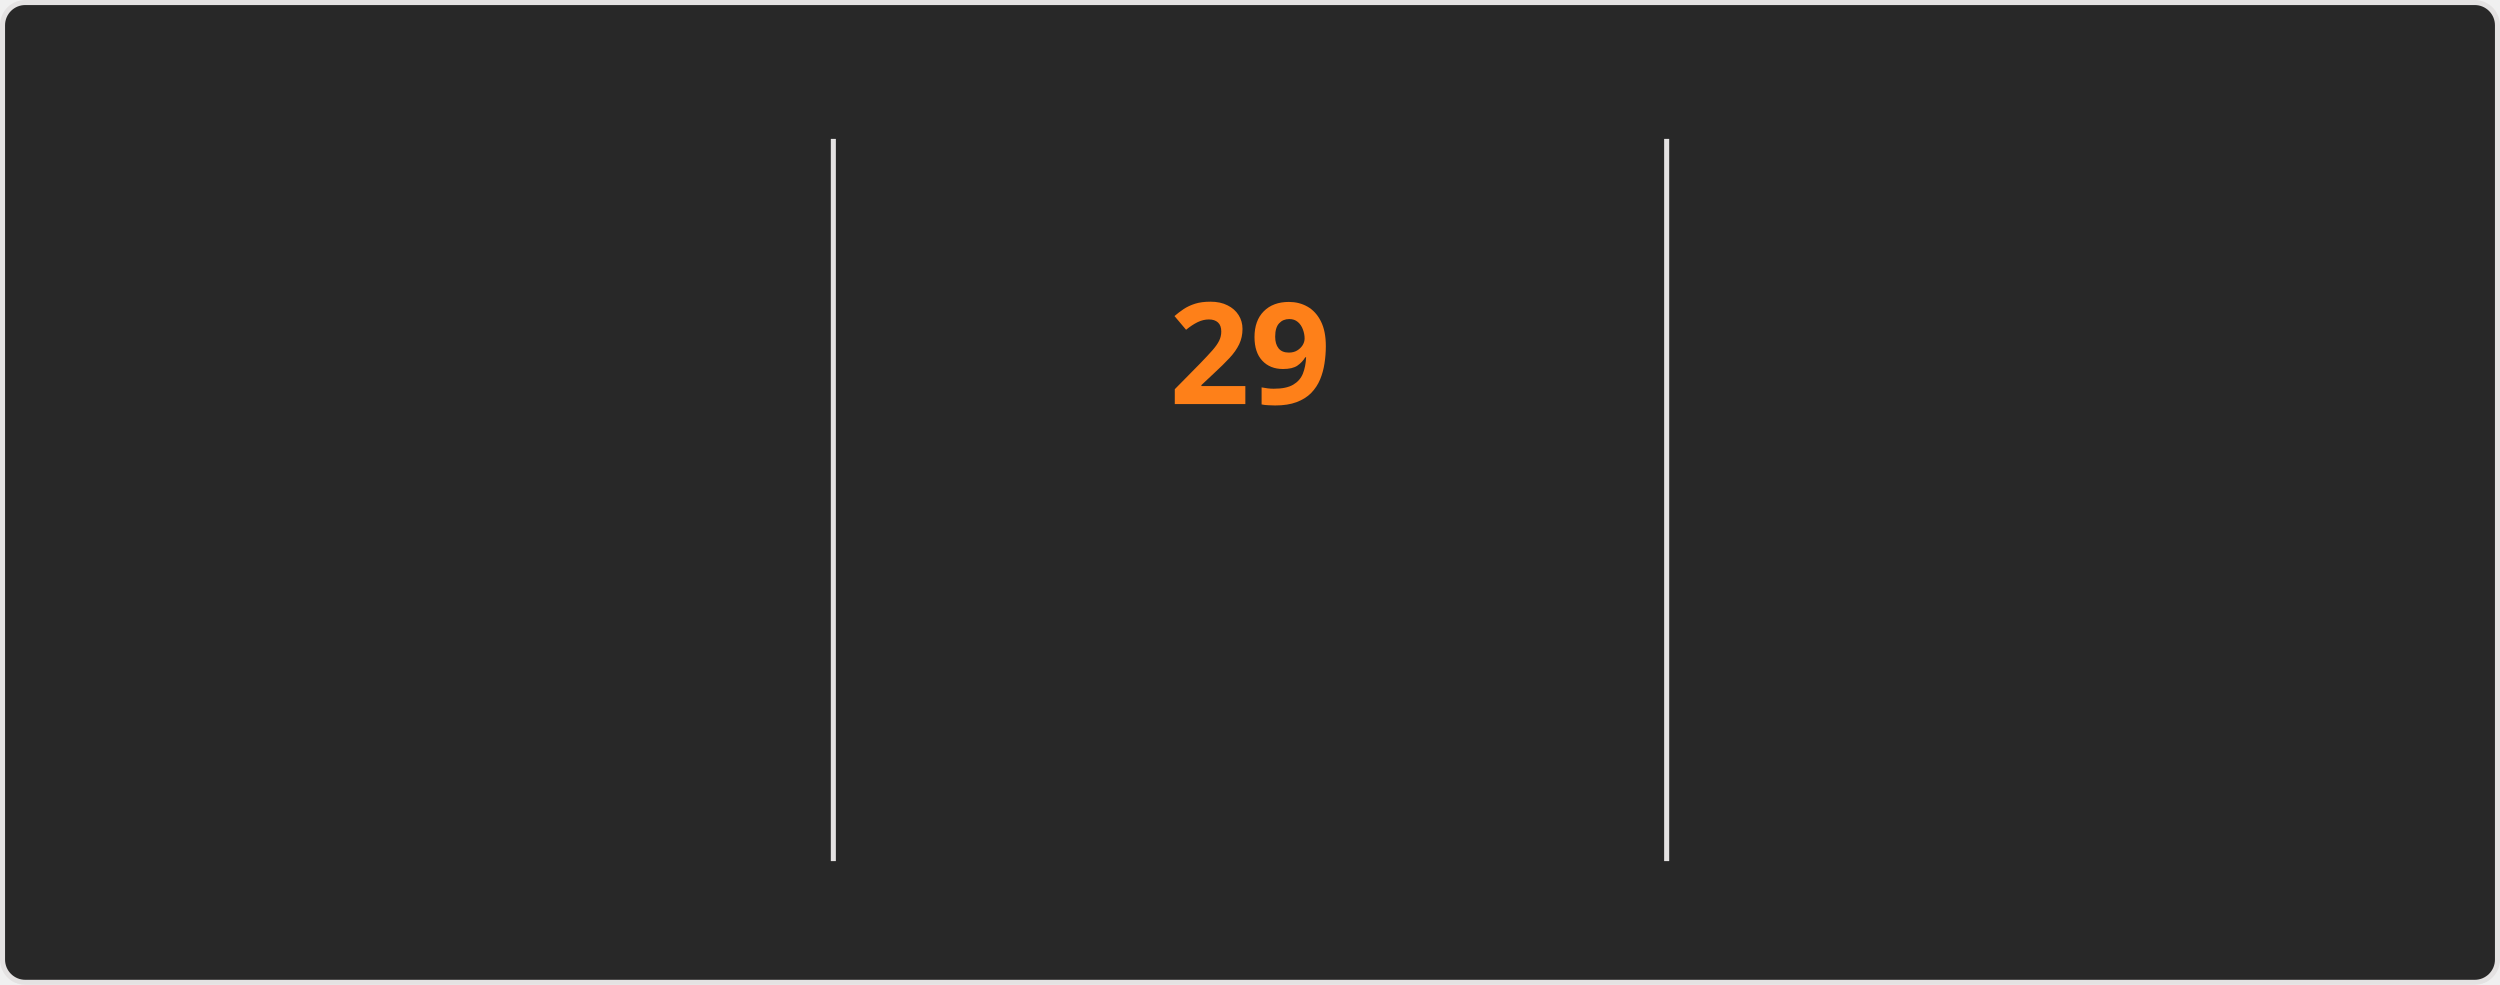
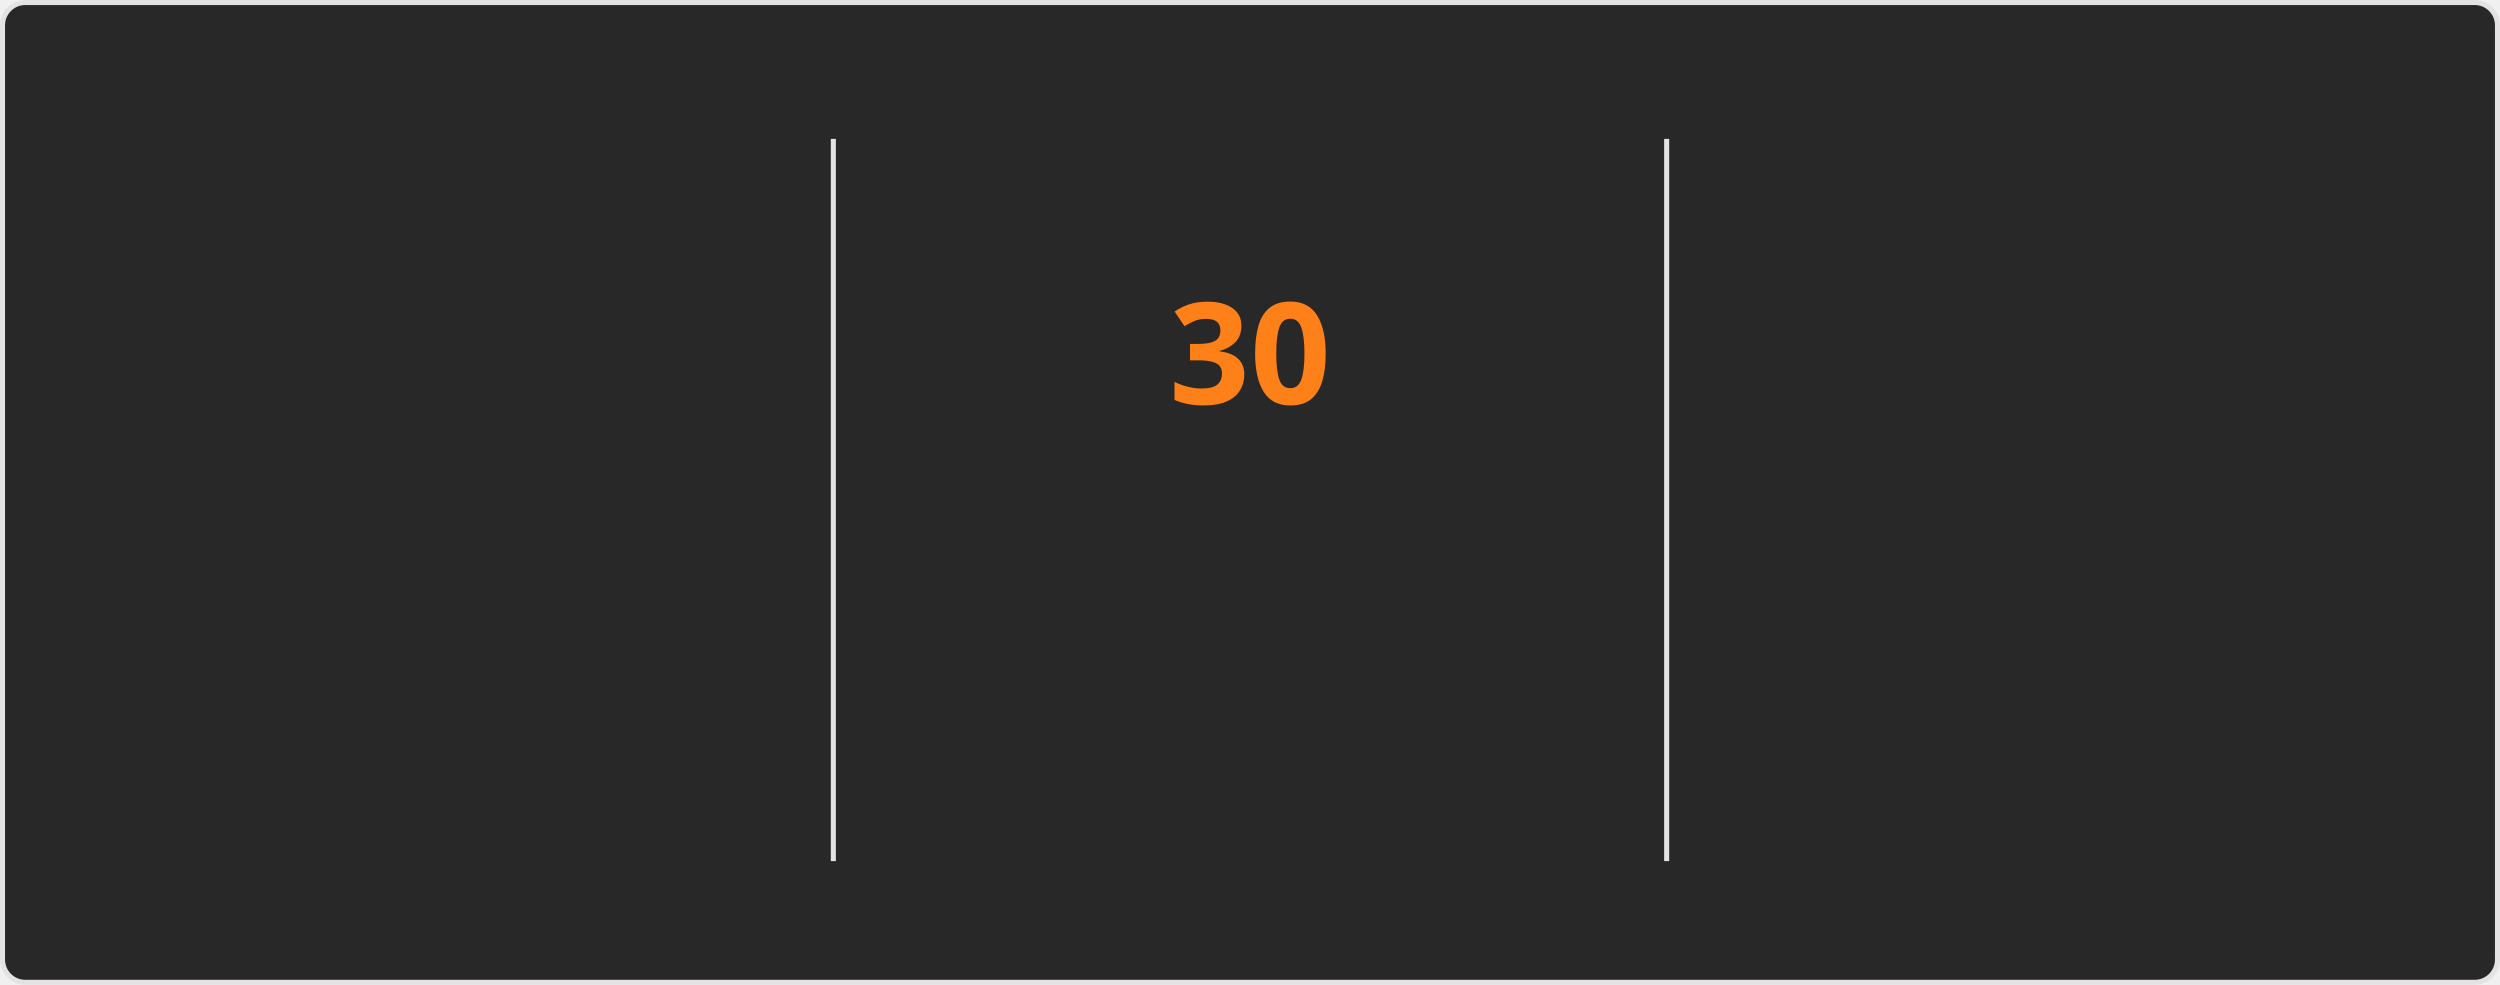
<svg xmlns="http://www.w3.org/2000/svg" style="isolation: isolate" viewBox="0 0 495 195" width="495px" height="195px" direction="ltr">
  <style>
    @keyframes currstreak {
      0% { font-size: 3px; opacity: 0.2; }
      80% { font-size: 34px; opacity: 1; }
      100% { font-size: 28px; opacity: 1; }
    }
    @keyframes fadein {
      0% { opacity: 0; }
      100% { opacity: 1; }
    }
    .big-number {
      font-family: "Segoe UI", Ubuntu, sans-serif;
      font-weight: 700;
      font-size: 28px;
      fill: #fabd2f;
    }
    .label {
      font-family: "Segoe UI", Ubuntu, sans-serif;
      font-weight: 400;
      font-size: 14px;
      fill: #fabd2f;
    }
    .range-text {
      font-family: "Segoe UI", Ubuntu, sans-serif;
      font-weight: 400;
      font-size: 12px;
      fill: #8ec07c;
    }
    .current-streak-num {
      font-family: "Segoe UI", Ubuntu, sans-serif;
      font-weight: 700;
      font-size: 28px;
      fill: #fe8019;
    }</style>
  <defs>
    <clipPath id="outer_rectangle">
      <rect width="495" height="195" rx="4.5" />
    </clipPath>
    <mask id="mask_out_ring_behind_fire">
      <rect width="495" height="195" fill="white" />
      <ellipse id="mask-ellipse" cx="247.5" cy="32" rx="13" ry="18" fill="black" />
    </mask>
  </defs>
  <g clip-path="url(#outer_rectangle)">
    <g style="isolation: isolate">
      <rect fill="#282828" rx="4.5" x="0.5" y="0.5" width="494" height="194" stroke="#e4e2e2" />
    </g>
    <g style="isolation: isolate">
      <line x1="165" y1="28" x2="165" y2="170" vector-effect="non-scaling-stroke" stroke-width="1" stroke="#e4e2e2" stroke-linejoin="miter" stroke-linecap="square" stroke-miterlimit="3" />
      <line x1="330" y1="28" x2="330" y2="170" vector-effect="non-scaling-stroke" stroke-width="1" stroke="#e4e2e2" stroke-linejoin="miter" stroke-linecap="square" stroke-miterlimit="3" />
    </g>
    <g style="isolation: isolate">
      <g transform="translate(82.5, 48)">
        <text x="0" y="32" stroke-width="0" text-anchor="middle" class="big-number" style="opacity: 0; animation: fadein 0.5s linear forwards 0.6s">
            3.9K
          </text>
      </g>
      <g transform="translate(82.5, 84)">
        <text x="0" y="32" stroke-width="0" text-anchor="middle" class="label" style="opacity: 0; animation: fadein 0.5s linear forwards 0.7s">
            Total Contributions
          </text>
      </g>
      <g transform="translate(82.5, 114)">
        <text x="0" y="32" stroke-width="0" text-anchor="middle" class="range-text" style="opacity: 0; animation: fadein 0.5s linear forwards 0.8s">
            Oct 12 - Present
          </text>
      </g>
    </g>
    <g style="isolation: isolate">
      <g mask="url(#mask_out_ring_behind_fire)">
        <circle cx="247.5" cy="71" r="40" fill="none" stroke="#fabd2f" stroke-width="5" style="opacity: 0; animation: fadein 0.5s linear forwards 0.4s" />
      </g>
      <g transform="translate(247.5, 19.5)" stroke-opacity="0" style="opacity: 0; animation: fadein 0.5s linear forwards 0.6s">
        <path d="M -12 -0.5 L 15 -0.5 L 15 23.5 L -12 23.5 L -12 -0.5 Z" fill="none" />
        <path d="M 1.5 0.67 C 1.5 0.67 2.24 3.32 2.24 5.47 C 2.24 7.53 0.89 9.2 -1.17 9.2 C -3.23 9.2 -4.79 7.53 -4.79 5.47 L -4.76 5.11 C -6.78 7.51 -8 10.62 -8 13.99 C -8 18.41 -4.42 22 0 22 C 4.42 22 8 18.41 8 13.99 C 8 8.6 5.41 3.79 1.5 0.67 Z M -0.29 19 C -2.07 19 -3.51 17.6 -3.51 15.86 C -3.51 14.24 -2.46 13.1 -0.7 12.74 C 1.07 12.38 2.9 11.53 3.92 10.16 C 4.31 11.45 4.51 12.81 4.51 14.2 C 4.51 16.85 2.36 19 -0.29 19 Z" fill="#fabd2f" stroke-opacity="0" />
      </g>
      <g transform="translate(247.5, 48)">
        <text x="0" y="32" stroke-width="0" text-anchor="middle" class="current-streak-num" style="animation: currstreak 0.6s linear forwards">
-             29
+             30
          </text>
      </g>
      <g transform="translate(247.5, 108)">
        <text x="0" y="32" stroke-width="0" text-anchor="middle" class="label" style="opacity: 0; animation: fadein 0.5s linear forwards 0.9s">
            Current Streak
          </text>
      </g>
      <g transform="translate(247.5, 145)">
        <text x="0" y="21" stroke-width="0" text-anchor="middle" class="range-text" style="opacity: 0; animation: fadein 0.5s linear forwards 0.9s">
-             Sep 16 - Oct 14
+             Sep 16 - Oct 15
          </text>
      </g>
    </g>
    <g style="isolation: isolate">
      <g transform="translate(412.5, 48)">
        <text x="0" y="32" stroke-width="0" text-anchor="middle" class="big-number" style="opacity: 0; animation: fadein 0.5s linear forwards 1.2s">
            35
          </text>
      </g>
      <g transform="translate(412.5, 84)">
        <text x="0" y="32" stroke-width="0" text-anchor="middle" class="label" style="opacity: 0; animation: fadein 0.5s linear forwards 1.3s">
            Longest Streak
          </text>
      </g>
      <g transform="translate(412.5, 114)">
        <text x="0" y="32" stroke-width="0" text-anchor="middle" class="range-text" style="opacity: 0; animation: fadein 0.5s linear forwards 1.4s">
            Jul 19 - Aug 22
          </text>
      </g>
    </g>
  </g>
</svg>
